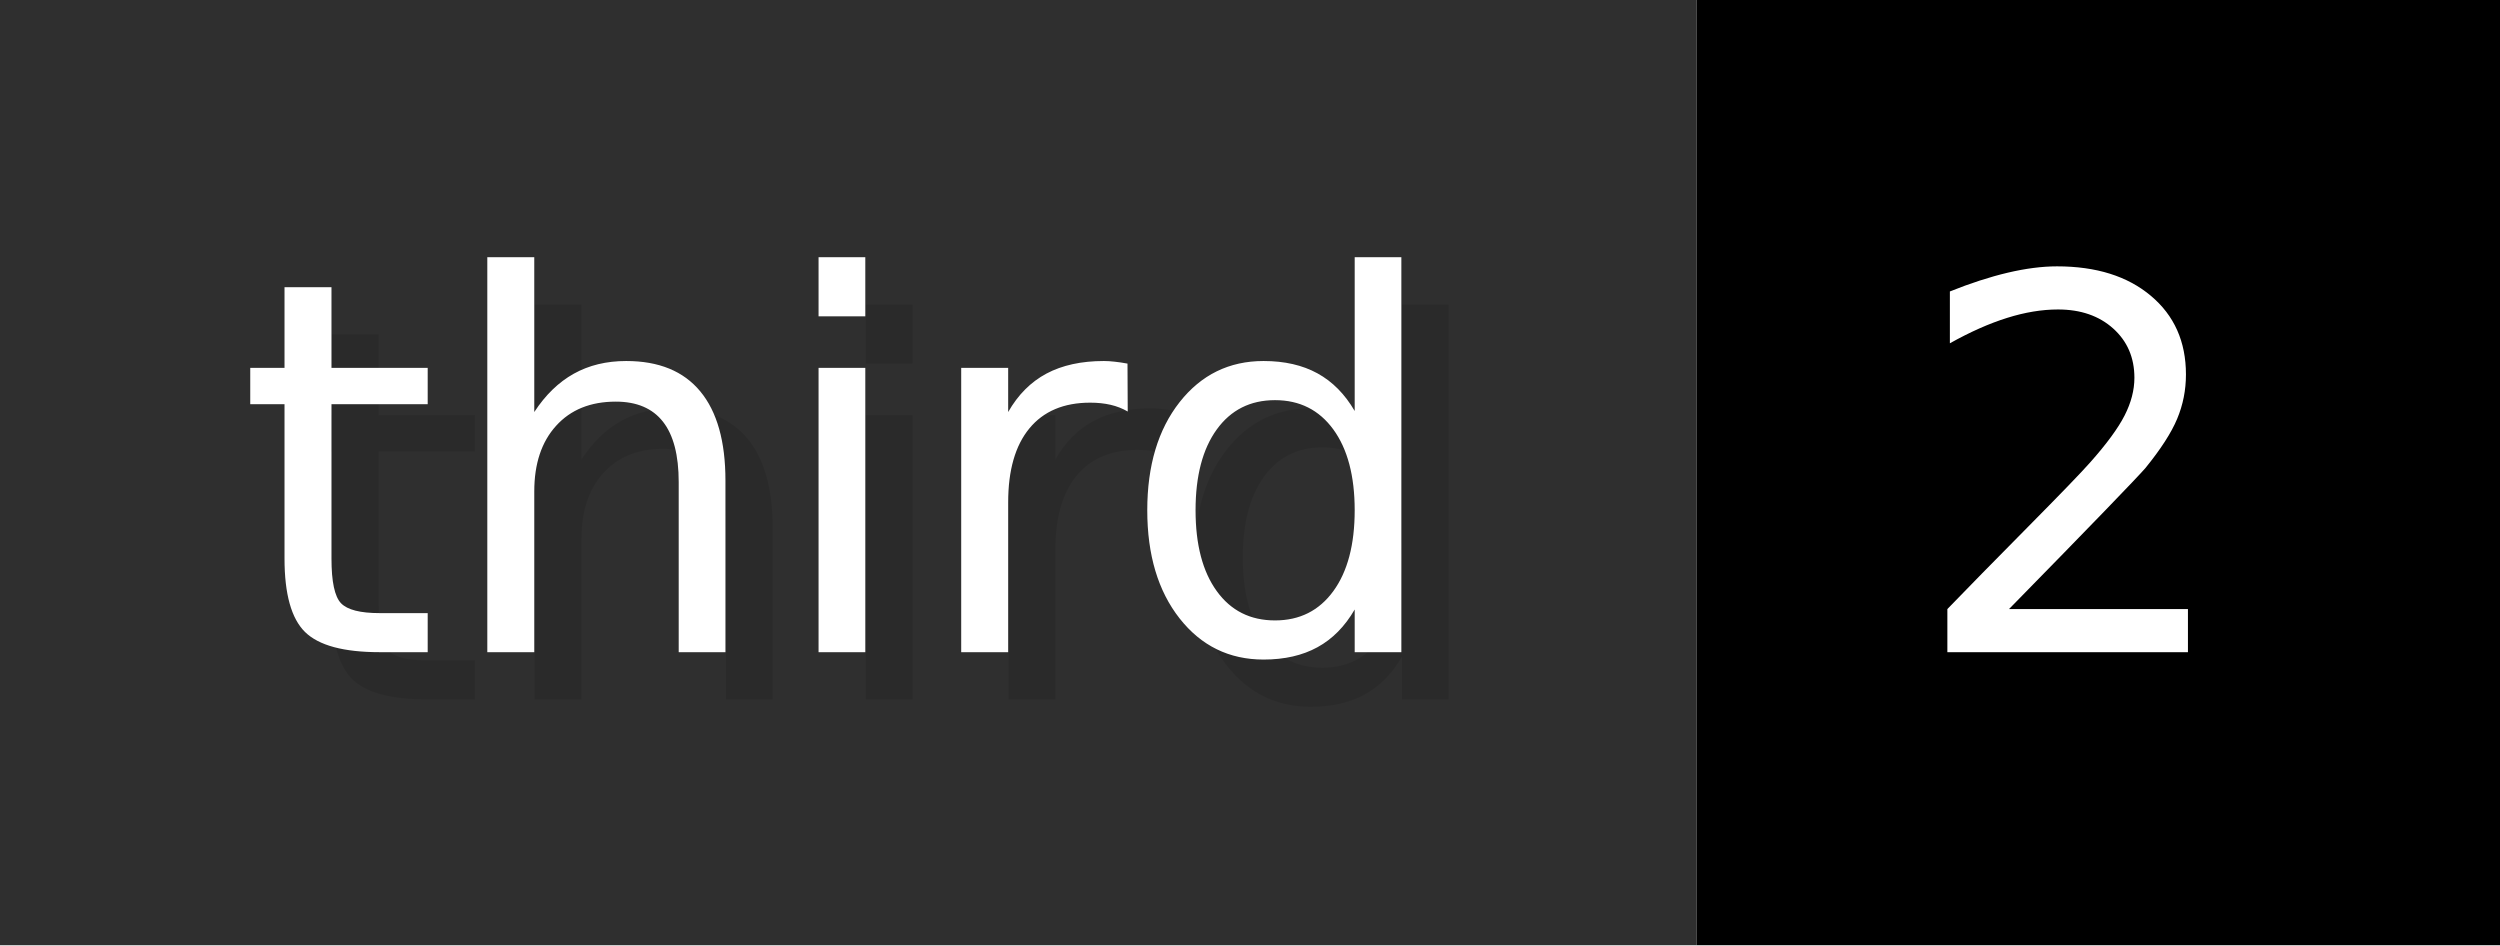
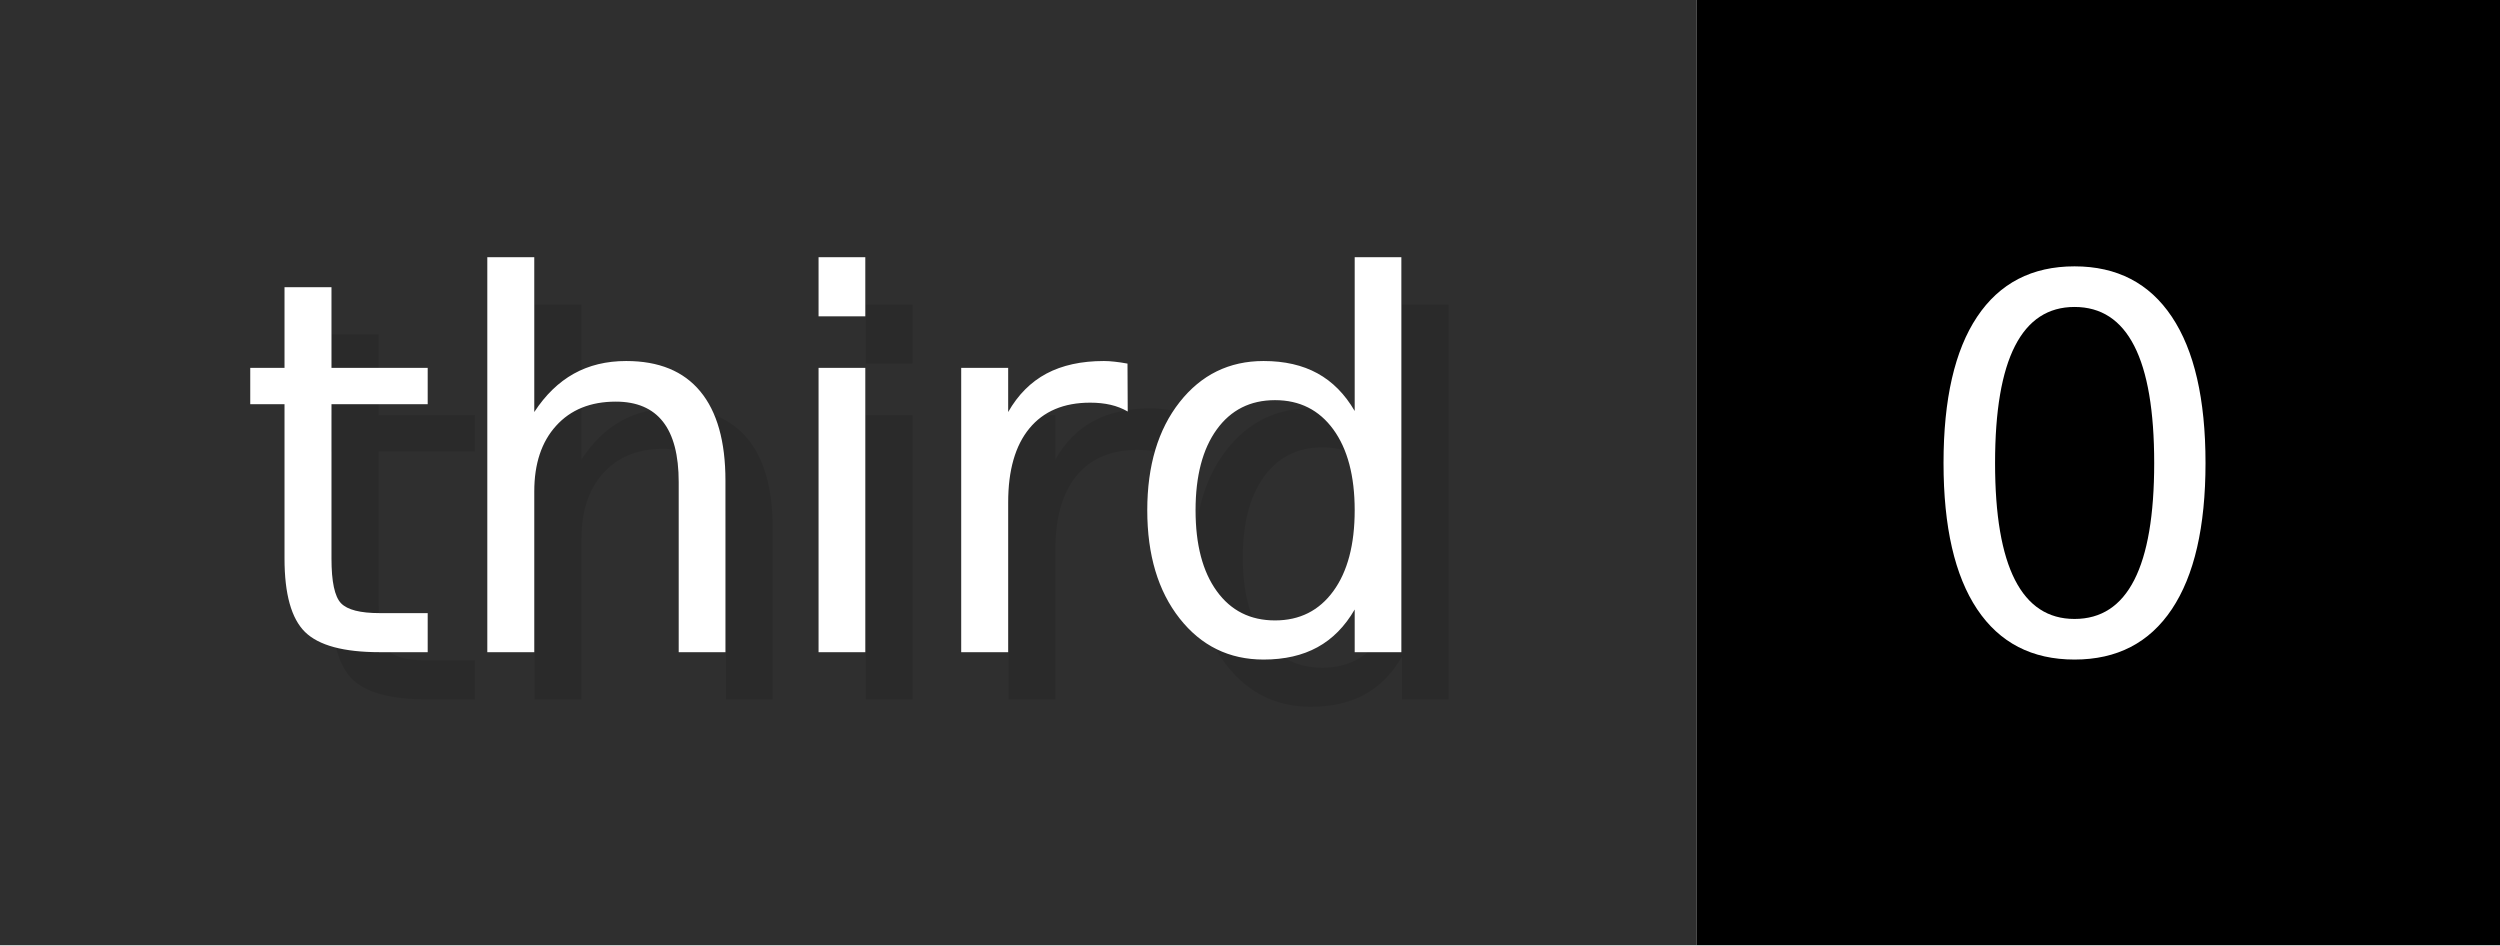
- <svg xmlns="http://www.w3.org/2000/svg" width="52.9" height="20" viewBox="0 0 529 200" role="img" aria-label="third: 2">
+ <svg xmlns="http://www.w3.org/2000/svg" width="52.9" height="20" viewBox="0 0 529 200" role="img" aria-label="third: 0">
  <g>
    <rect fill="#2F2F2F" width="359" height="200" />
    <rect fill="#" x="359" width="170" height="200" />
  </g>
  <g aria-hidden="true" fill="#fff" text-anchor="start" font-family="Verdana,DejaVu Sans,sans-serif" font-size="110">
    <text x="60" y="148" textLength="259" fill="#000" opacity="0.1">third</text>
    <text x="50" y="138" textLength="259">third</text>
-     <text x="414" y="148" textLength="70" fill="#000" opacity="0.1">2</text>
-     <text x="404" y="138" textLength="70">2</text>
+     <text x="414" y="148" textLength="70" fill="#000" opacity="0.1">0</text>
+     <text x="404" y="138" textLength="70">0</text>
  </g>
</svg>
